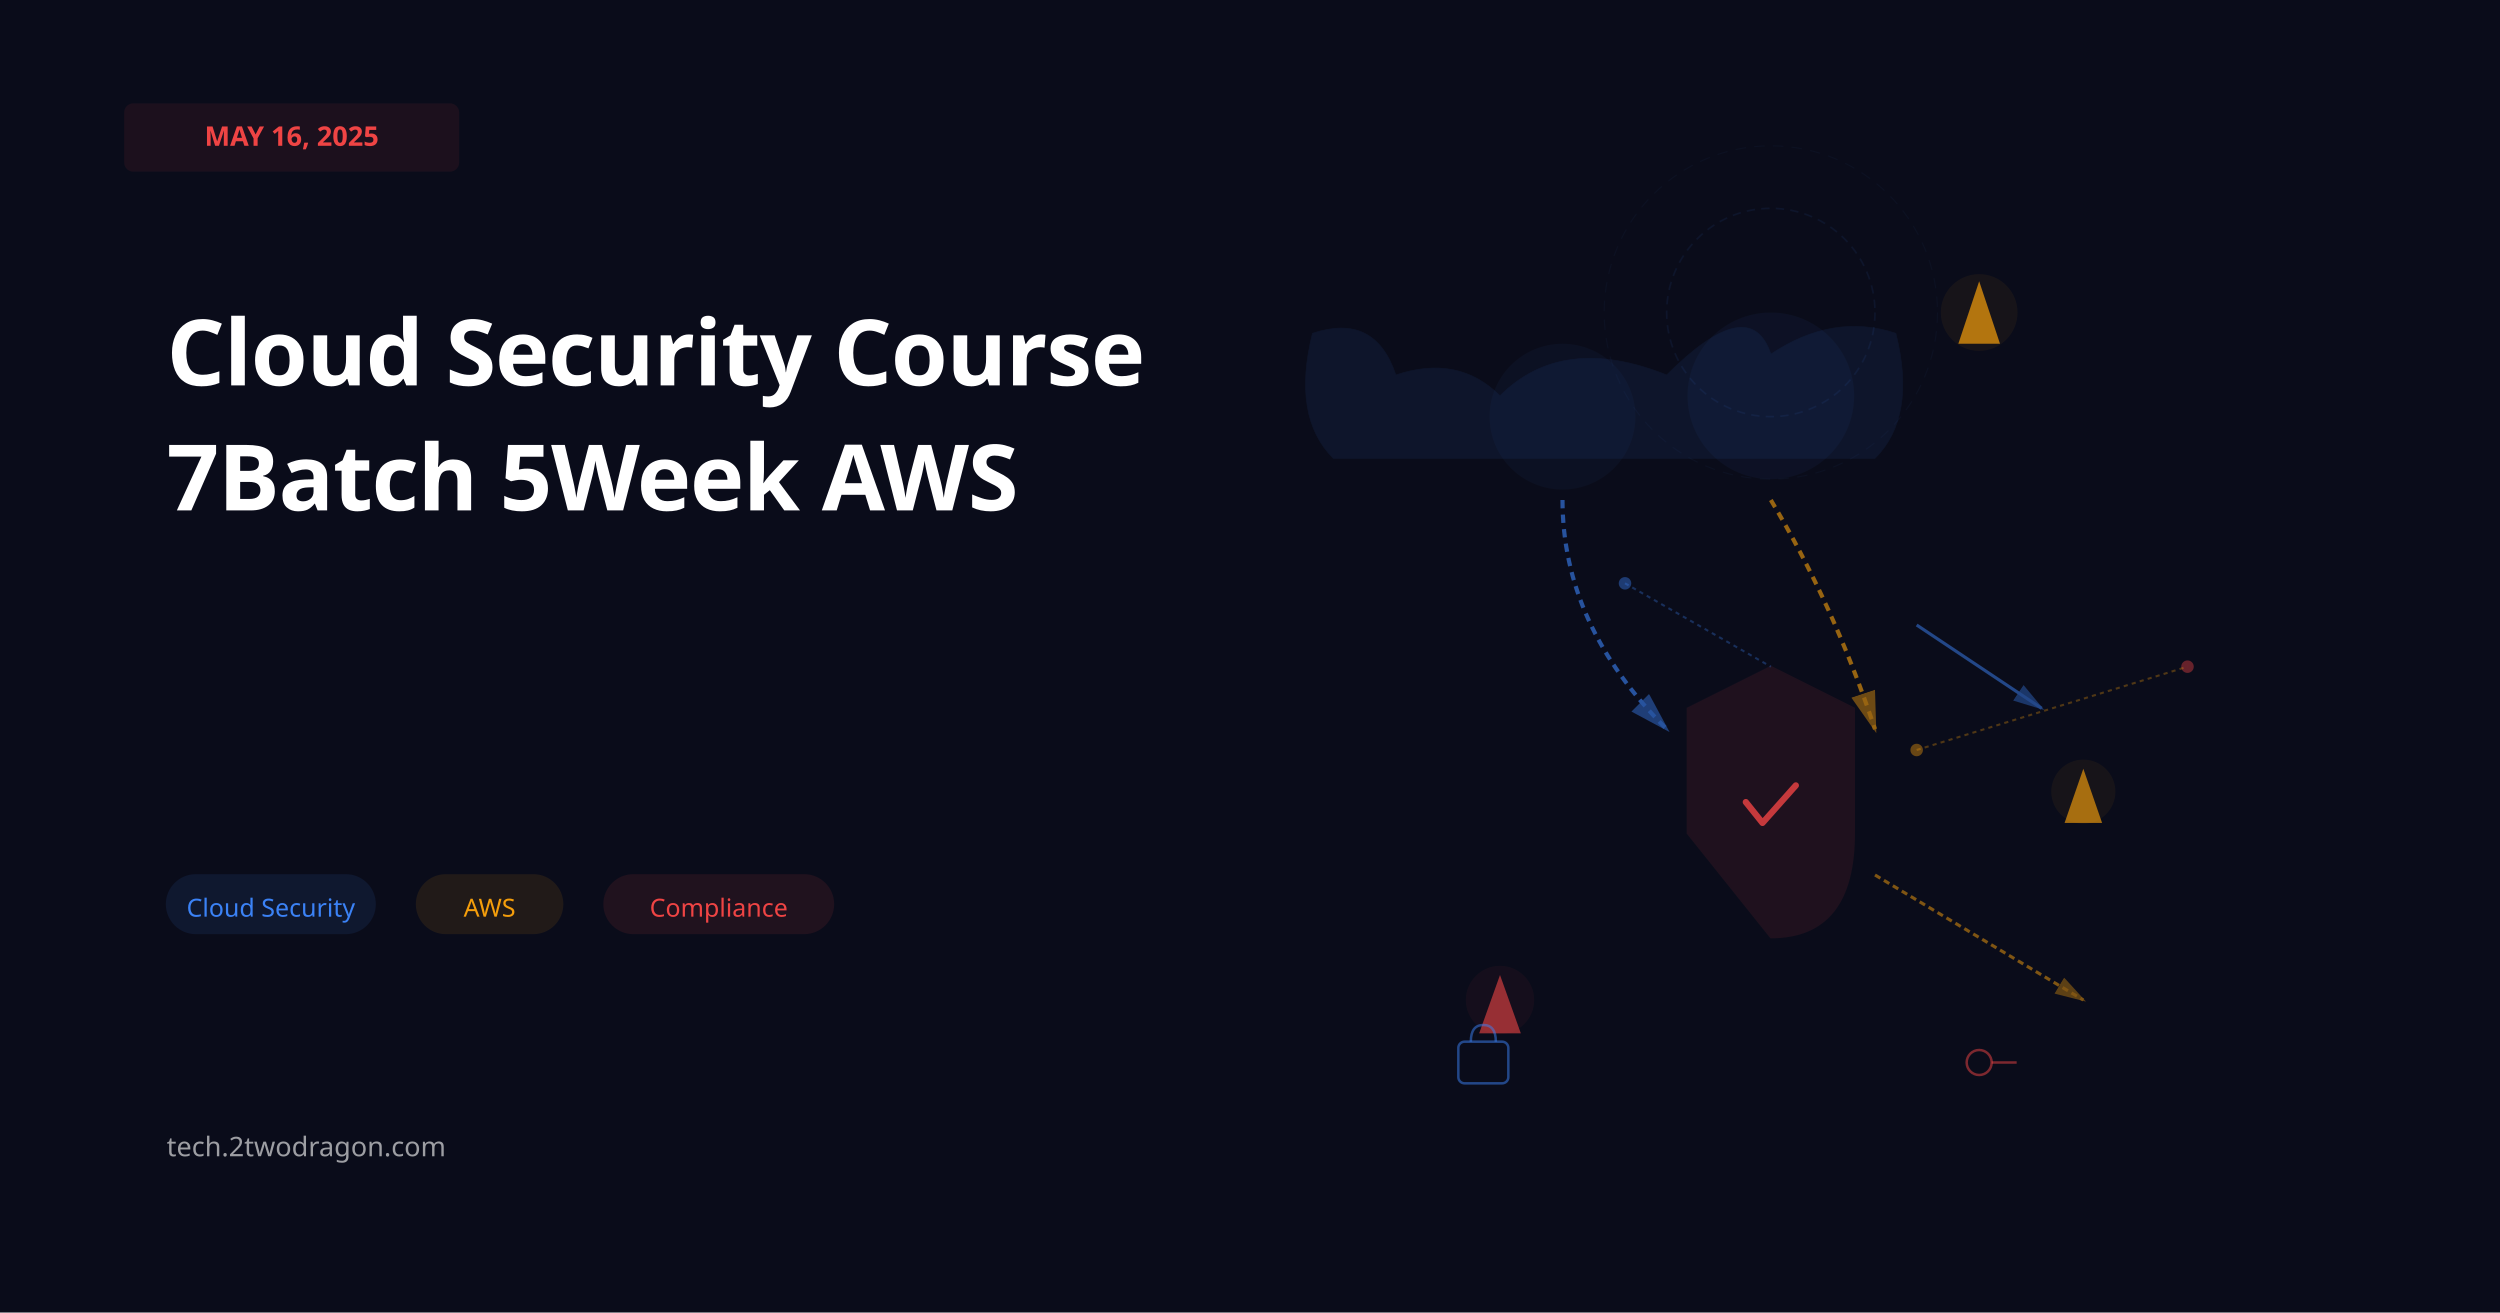
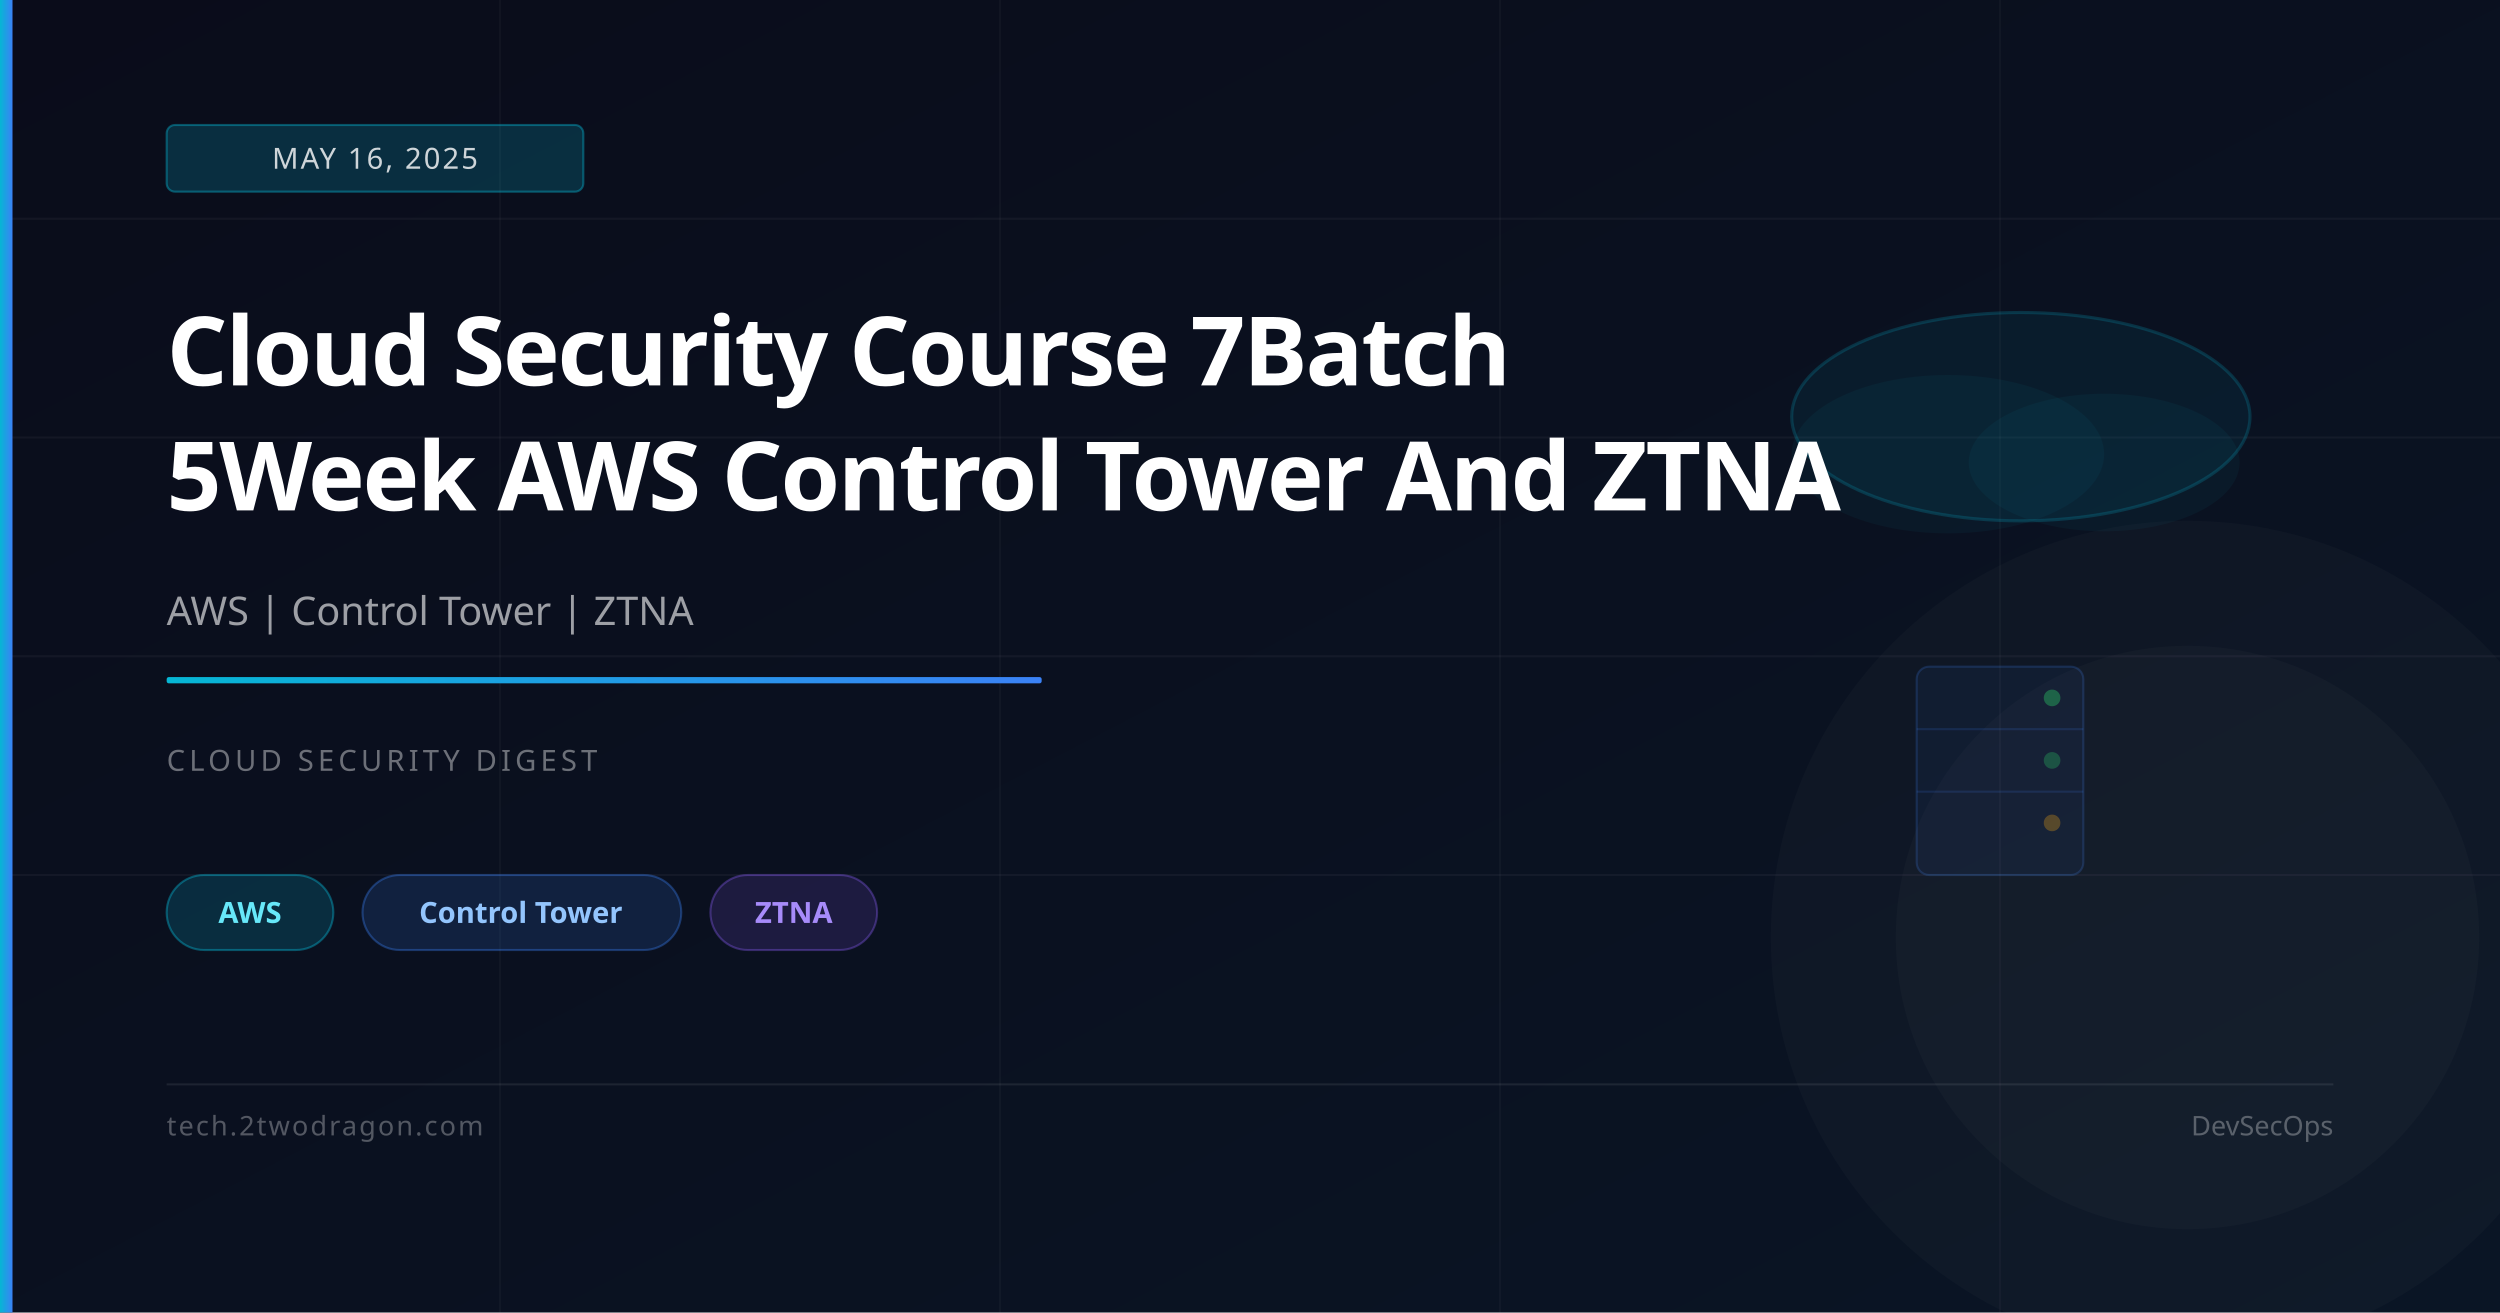
- <svg xmlns="http://www.w3.org/2000/svg" viewBox="0 0 1200 630" width="None" height="None">
-   <rect width="1200" height="630" fill="#0a0c1a" />
-   <rect x="60" y="50" width="160" height="32" rx="4" fill="#ef4444" opacity="0.08" stroke="#ef4444" stroke-width="0.8" />
-   <text x="140" y="70" font-family="system-ui, sans-serif" font-size="13" font-weight="600" text-anchor="middle" fill="#ef4444">MAY 16, 2025</text>
-   <text x="80" y="185" font-family="system-ui, sans-serif" font-size="44" font-weight="700" fill="#ffffff" letter-spacing="-0.5">Cloud Security Course</text>
-   <text x="80" y="245" font-family="system-ui, sans-serif" font-size="44" font-weight="700" fill="#ffffff" letter-spacing="-0.5">7Batch 5Week AWS</text>
-   <g>
-     <rect x="80" y="420" width="100" height="28" rx="14" fill="#3b82f6" opacity="0.1" stroke="#3b82f6" stroke-width="0.8" />
-     <text x="130" y="440" font-family="system-ui, sans-serif" font-size="12" font-weight="500" text-anchor="middle" fill="#3b82f6">Cloud Security</text>
-     <rect x="200" y="420" width="70" height="28" rx="14" fill="#f59e0b" opacity="0.1" stroke="#f59e0b" stroke-width="0.8" />
-     <text x="235" y="440" font-family="system-ui, sans-serif" font-size="12" font-weight="500" text-anchor="middle" fill="#f59e0b">AWS</text>
-     <rect x="290" y="420" width="110" height="28" rx="14" fill="#ef4444" opacity="0.1" stroke="#ef4444" stroke-width="0.8" />
-     <text x="345" y="440" font-family="system-ui, sans-serif" font-size="12" font-weight="500" text-anchor="middle" fill="#ef4444">Compliance</text>
-   </g>
-   <text x="80" y="555" font-family="system-ui, sans-serif" font-size="13" font-weight="500" fill="#ffffff" opacity="0.6">tech.2twodragon.com</text>
-   <g>
-     <path d="M 800 180 Q 750 160 720 190 Q 700 170 670 180 Q 660 150 630 160 Q 620 200 640 220 L 900 220 Q 920 200 910 160 Q 880 150 850 170 Q 840 140 800 180" fill="#3b82f6" opacity="0.08" stroke="#3b82f6" stroke-width="0.3" />
-     <circle cx="750" cy="200" r="35" fill="#3b82f6" opacity="0.04" />
-     <circle cx="850" cy="190" r="40" fill="#3b82f6" opacity="0.05" />
-   </g>
+ <svg xmlns="http://www.w3.org/2000/svg" viewBox="0 0 1200 630" width="1200" height="630">
  <defs>
-     <marker id="arrowhead-blue" markerWidth="10" markerHeight="10" refX="9" refY="3" orient="auto">
-       <polygon points="0 0, 10 3, 0 6" fill="#3b82f6" opacity="0.7" />
-     </marker>
-     <marker id="arrowhead-orange" markerWidth="10" markerHeight="10" refX="9" refY="3" orient="auto">
-       <polygon points="0 0, 10 3, 0 6" fill="#f59e0b" opacity="0.7" />
-     </marker>
-     <marker id="arrowhead-red" markerWidth="10" markerHeight="10" refX="9" refY="3" orient="auto">
-       <polygon points="0 0, 10 3, 0 6" fill="#ef4444" opacity="0.7" />
-     </marker>
+     <linearGradient id="bg" x1="0%" y1="0%" x2="100%" y2="100%">
+       <stop offset="0%" stop-color="#0a0c1a" />
+       <stop offset="100%" stop-color="#0a1525" />
+     </linearGradient>
+     <linearGradient id="accent" x1="0%" y1="0%" x2="100%" y2="0%">
+       <stop offset="0%" stop-color="#06b6d4" />
+       <stop offset="100%" stop-color="#3b82f6" />
+     </linearGradient>
  </defs>
-   <path d="M 750 240 Q 750 300 800 350" fill="none" stroke="#3b82f6" stroke-width="2" opacity="0.6" marker-end="url(#arrowhead-blue)" stroke-dasharray="4,3" />
-   <path d="M 850 240 Q 880 290 900 350" fill="none" stroke="#f59e0b" stroke-width="2" opacity="0.6" marker-end="url(#arrowhead-orange)" stroke-dasharray="4,3" />
-   <g>
-     <path d="M 850 320 L 810 340 L 810 400 Q 850 450 850 450 Q 890 450 890 400 L 890 340 Z" fill="#ef4444" opacity="0.09" stroke="#ef4444" stroke-width="0.8" />
-     <g transform="translate(850, 385)">
-       <path d="M -12 0 L -4 10 L 12 -8" fill="none" stroke="#ef4444" stroke-width="3" stroke-linecap="round" stroke-linejoin="round" opacity="0.8" />
-     </g>
-   </g>
-   <g>
-     <circle cx="950" cy="150" r="18" fill="#f59e0b" opacity="0.06" stroke="#f59e0b" stroke-width="0.8" />
-     <polygon points="950,135 960,165 940,165" fill="#f59e0b" opacity="0.7" />
-     <circle cx="720" cy="480" r="16" fill="#ef4444" opacity="0.05" stroke="#ef4444" stroke-width="0.8" />
-     <polygon points="720,468 730,496 710,496" fill="#ef4444" opacity="0.6" />
-     <circle cx="1000" cy="380" r="15" fill="#f59e0b" opacity="0.06" stroke="#f59e0b" stroke-width="0.75" />
-     <polygon points="1000,369 1009,395 991,395" fill="#f59e0b" opacity="0.65" />
-   </g>
-   <path d="M 920 300 L 980 340" fill="none" stroke="#3b82f6" stroke-width="1.5" opacity="0.5" marker-end="url(#arrowhead-blue)" />
-   <path d="M 900 420 Q 950 450 1000 480" fill="none" stroke="#f59e0b" stroke-width="1.5" opacity="0.5" marker-end="url(#arrowhead-orange)" stroke-dasharray="3,2" />
-   <circle cx="780" cy="280" r="3" fill="#3b82f6" opacity="0.4" />
-   <circle cx="920" cy="360" r="3" fill="#f59e0b" opacity="0.4" />
-   <circle cx="1050" cy="320" r="3" fill="#ef4444" opacity="0.4" />
-   <line x1="780" y1="280" x2="850" y2="320" stroke="#3b82f6" stroke-width="1" opacity="0.3" stroke-dasharray="2,2" />
-   <line x1="920" y1="360" x2="1050" y2="320" stroke="#f59e0b" stroke-width="1" opacity="0.3" stroke-dasharray="2,2" />
-   <g>
-     <rect x="700" y="500" width="24" height="20" rx="3" fill="none" stroke="#3b82f6" stroke-width="1.2" opacity="0.5" />
-     <path d="M 706 500 Q 706 492 712 492 Q 718 492 718 500" fill="none" stroke="#3b82f6" stroke-width="1.2" opacity="0.5" />
-     <circle cx="950" cy="510" r="6" fill="none" stroke="#ef4444" stroke-width="1.2" opacity="0.5" />
-     <line x1="956" y1="510" x2="968" y2="510" stroke="#ef4444" stroke-width="1.2" opacity="0.5" />
-   </g>
-   <circle cx="850" cy="150" r="50" fill="none" stroke="#3b82f6" stroke-width="0.8" opacity="0.08" stroke-dasharray="4,3" />
-   <circle cx="850" cy="150" r="80" fill="none" stroke="#3b82f6" stroke-width="0.5" opacity="0.04" stroke-dasharray="5,4" />
+   <rect width="1200" height="630" fill="url(#bg)" />
+   <line x1="0" y1="105" x2="1200" y2="105" stroke="rgba(255,255,255,0.04)" stroke-width="1" />
+   <line x1="0" y1="210" x2="1200" y2="210" stroke="rgba(255,255,255,0.04)" stroke-width="1" />
+   <line x1="0" y1="315" x2="1200" y2="315" stroke="rgba(255,255,255,0.04)" stroke-width="1" />
+   <line x1="0" y1="420" x2="1200" y2="420" stroke="rgba(255,255,255,0.04)" stroke-width="1" />
+   <line x1="240" y1="0" x2="240" y2="630" stroke="rgba(255,255,255,0.03)" stroke-width="1" />
+   <line x1="480" y1="0" x2="480" y2="630" stroke="rgba(255,255,255,0.03)" stroke-width="1" />
+   <line x1="720" y1="0" x2="720" y2="630" stroke="rgba(255,255,255,0.03)" stroke-width="1" />
+   <line x1="960" y1="0" x2="960" y2="630" stroke="rgba(255,255,255,0.03)" stroke-width="1" />
+   <ellipse cx="970" cy="200" rx="110" ry="50" fill="rgba(6,182,212,0.07)" stroke="rgba(6,182,212,0.2)" stroke-width="1.5" />
+   <ellipse cx="935" cy="218" rx="75" ry="38" fill="rgba(6,182,212,0.05)" />
+   <ellipse cx="1010" cy="222" rx="65" ry="33" fill="rgba(6,182,212,0.05)" />
+   <rect x="920" y="320" width="80" height="100" rx="6" fill="rgba(59,130,246,0.06)" stroke="rgba(59,130,246,0.2)" stroke-width="1" />
+   <line x1="920" y1="350" x2="1000" y2="350" stroke="rgba(59,130,246,0.15)" stroke-width="1" />
+   <line x1="920" y1="380" x2="1000" y2="380" stroke="rgba(59,130,246,0.15)" stroke-width="1" />
+   <circle cx="985" cy="335" r="4" fill="rgba(34,197,94,0.4)" />
+   <circle cx="985" cy="365" r="4" fill="rgba(34,197,94,0.3)" />
+   <circle cx="985" cy="395" r="4" fill="rgba(245,158,11,0.3)" />
+   <circle cx="1050" cy="450" r="200" fill="rgba(255,255,255,0.02)" />
+   <circle cx="1050" cy="450" r="140" fill="rgba(255,255,255,0.02)" />
+   <rect x="0" y="0" width="6" height="630" fill="url(#accent)" />
+   <rect x="80" y="60" width="200" height="32" rx="4" fill="rgba(6,182,212,0.2)" stroke="rgba(6,182,212,0.4)" stroke-width="1" />
+   <text x="180" y="81" font-family="system-ui,sans-serif" font-size="14" fill="rgba(255,255,255,0.8)" text-anchor="middle" letter-spacing="1">MAY 16, 2025</text>
+   <text x="80" y="185" font-family="system-ui,sans-serif" font-size="46" font-weight="700" fill="white" letter-spacing="-1">Cloud Security Course 7Batch</text>
+   <text x="80" y="245" font-family="system-ui,sans-serif" font-size="46" font-weight="700" fill="white" letter-spacing="-1">5Week AWS Control Tower And ZTNA</text>
+   <text x="80" y="300" font-family="system-ui,sans-serif" font-size="19" fill="rgba(255,255,255,0.6)">AWS | Control Tower | ZTNA</text>
+   <rect x="80" y="325" width="420" height="3" rx="1" fill="url(#accent)" />
+   <text x="80" y="370" font-family="system-ui,sans-serif" font-size="14" fill="rgba(255,255,255,0.4)" letter-spacing="2">CLOUD SECURITY DIGEST</text>
+   <rect x="80" y="420" width="80" height="36" rx="18" fill="rgba(6,182,212,0.18)" stroke="rgba(6,182,212,0.4)" stroke-width="1" />
+   <text x="120" y="443" font-family="system-ui,sans-serif" font-size="14" fill="#67e8f9" text-anchor="middle" font-weight="600">AWS</text>
+   <rect x="174" y="420" width="153" height="36" rx="18" fill="rgba(59,130,246,0.15)" stroke="rgba(59,130,246,0.35)" stroke-width="1" />
+   <text x="250" y="443" font-family="system-ui,sans-serif" font-size="14" fill="#93c5fd" text-anchor="middle" font-weight="600">Control Tower</text>
+   <rect x="341" y="420" width="80" height="36" rx="18" fill="rgba(139,92,246,0.15)" stroke="rgba(139,92,246,0.35)" stroke-width="1" />
+   <text x="381" y="443" font-family="system-ui,sans-serif" font-size="14" fill="#a78bfa" text-anchor="middle" font-weight="600">ZTNA</text>
+   <rect x="80" y="520" width="1040" height="1" fill="rgba(255,255,255,0.08)" />
+   <text x="80" y="545" font-family="system-ui,sans-serif" font-size="13" fill="rgba(255,255,255,0.3)" letter-spacing="1">tech.2twodragon.com</text>
+   <text x="1120" y="545" font-family="system-ui,sans-serif" font-size="13" fill="rgba(255,255,255,0.3)" text-anchor="end">DevSecOps</text>
</svg>
